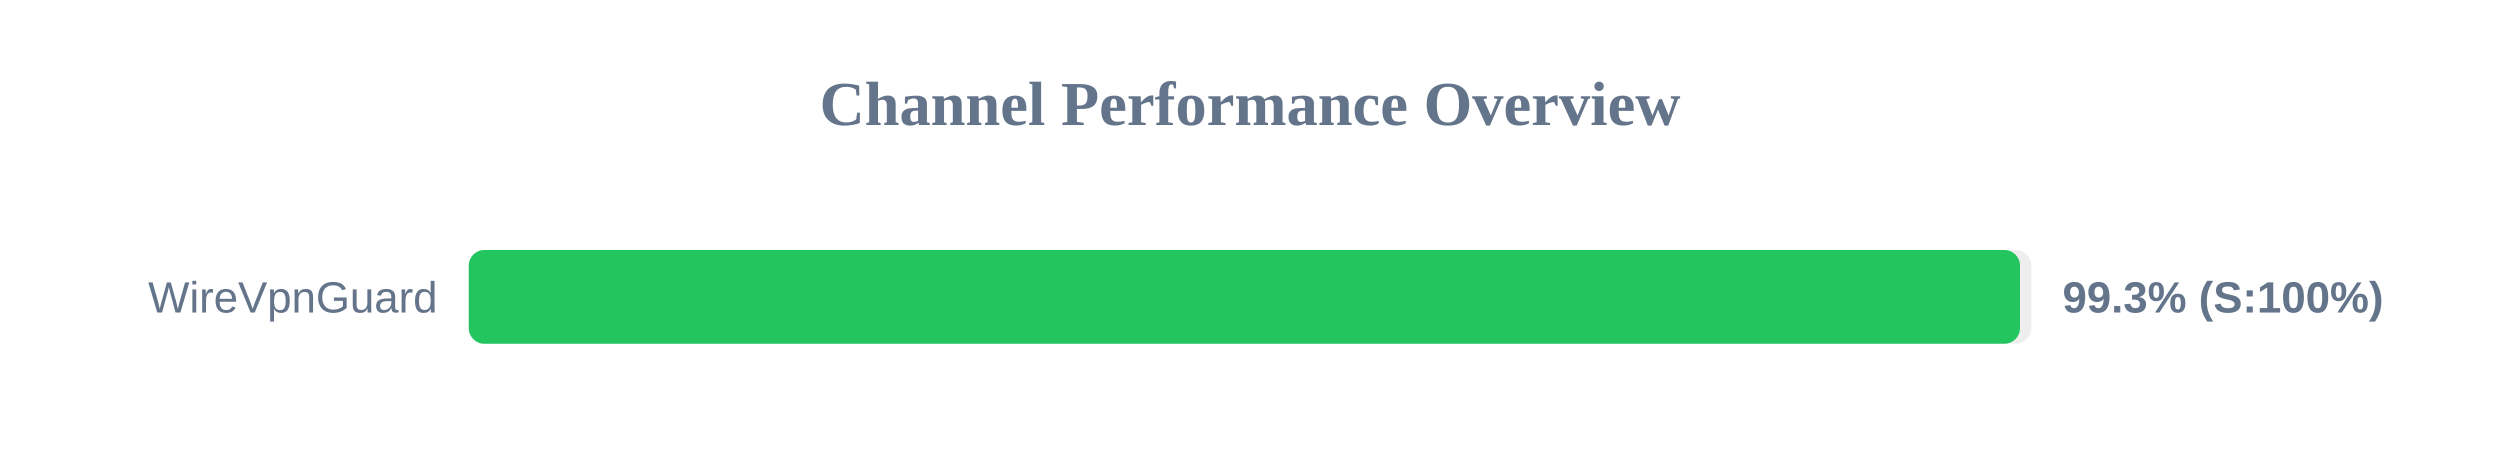
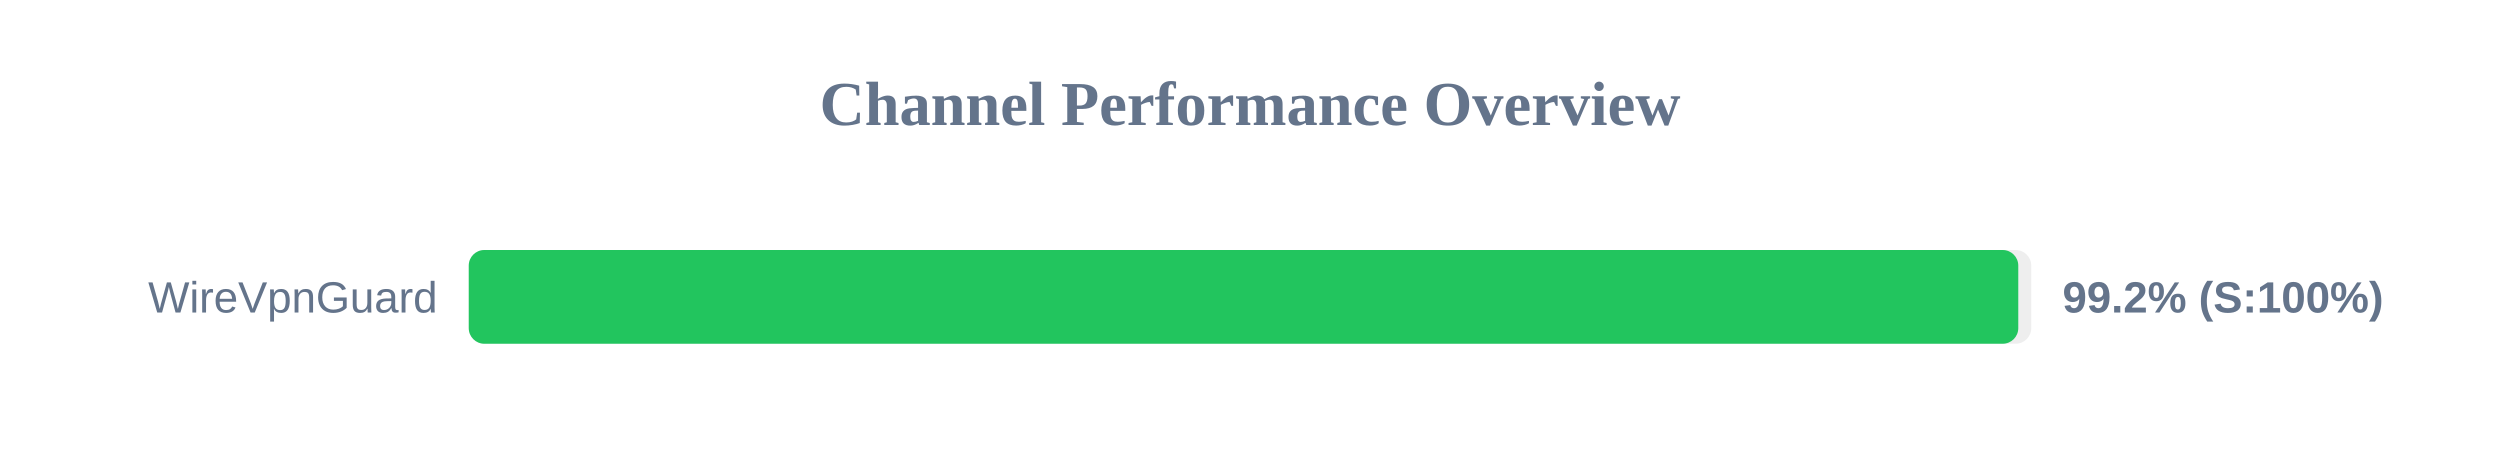
<svg xmlns="http://www.w3.org/2000/svg" width="800" height="150" version="1.1">
  <style>
        .row { font: 14px Arial; fill: #64748b; }
        .score { font: bold 14px Arial; fill: #64748b; }
    </style>
  <text x="400" y="40" text-anchor="middle" font-size="20px" font-weight="bold" fill="#64748b">Channel Performance Overview</text>
  <rect x="150" y="80" width="500" height="30" fill="#eee" rx="5" />
-   <rect x="150" y="80" width="496.4" height="30" fill="#22c55e" rx="5" />
+   <rect x="150" y="80" width="495.85" height="30" fill="#22c55e" rx="5" />
  <text x="140" y="100" text-anchor="end" class="row">WireVpnGuard</text>
-   <text x="660" y="100" text-anchor="start" class="score">99.3% (S:100%)</text>
+   <text x="660" y="100" text-anchor="start" class="score">99.2% (S:100%)</text>
</svg>
